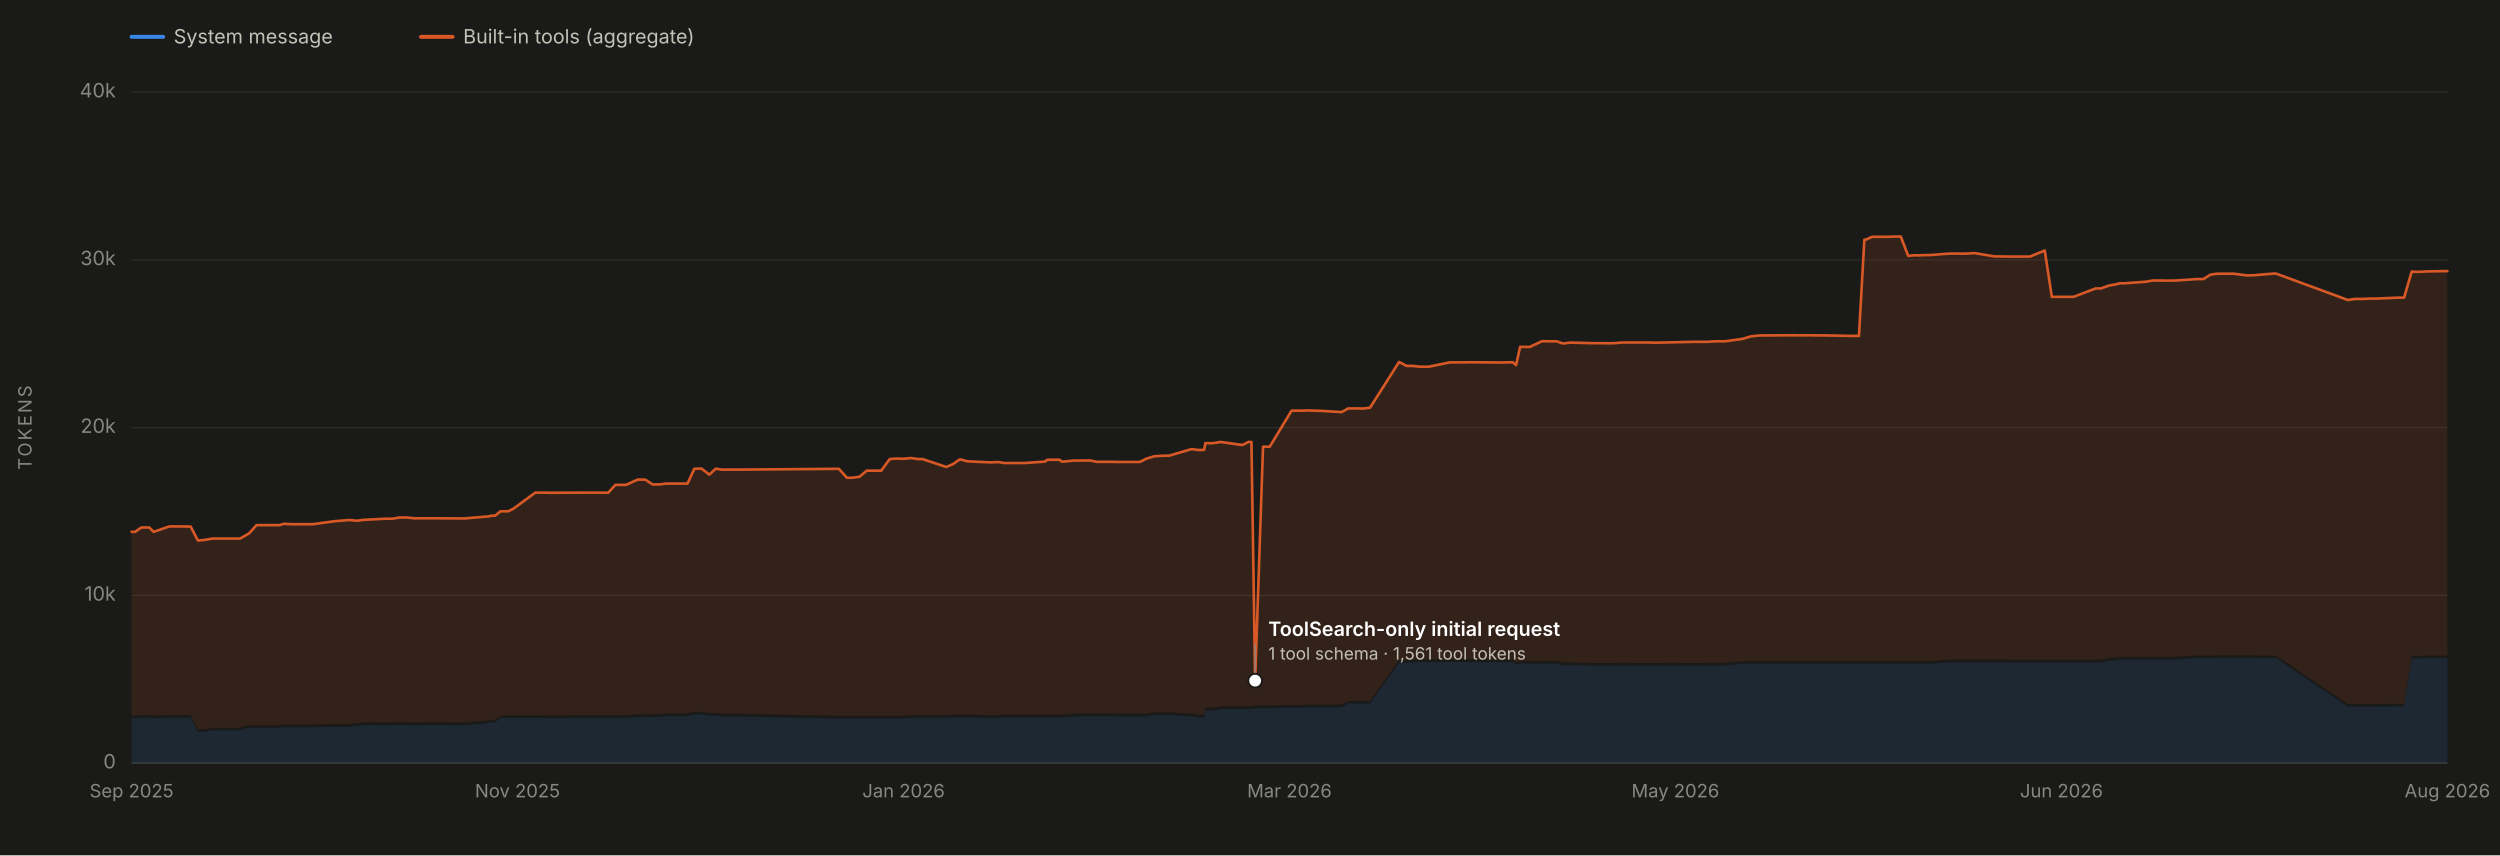
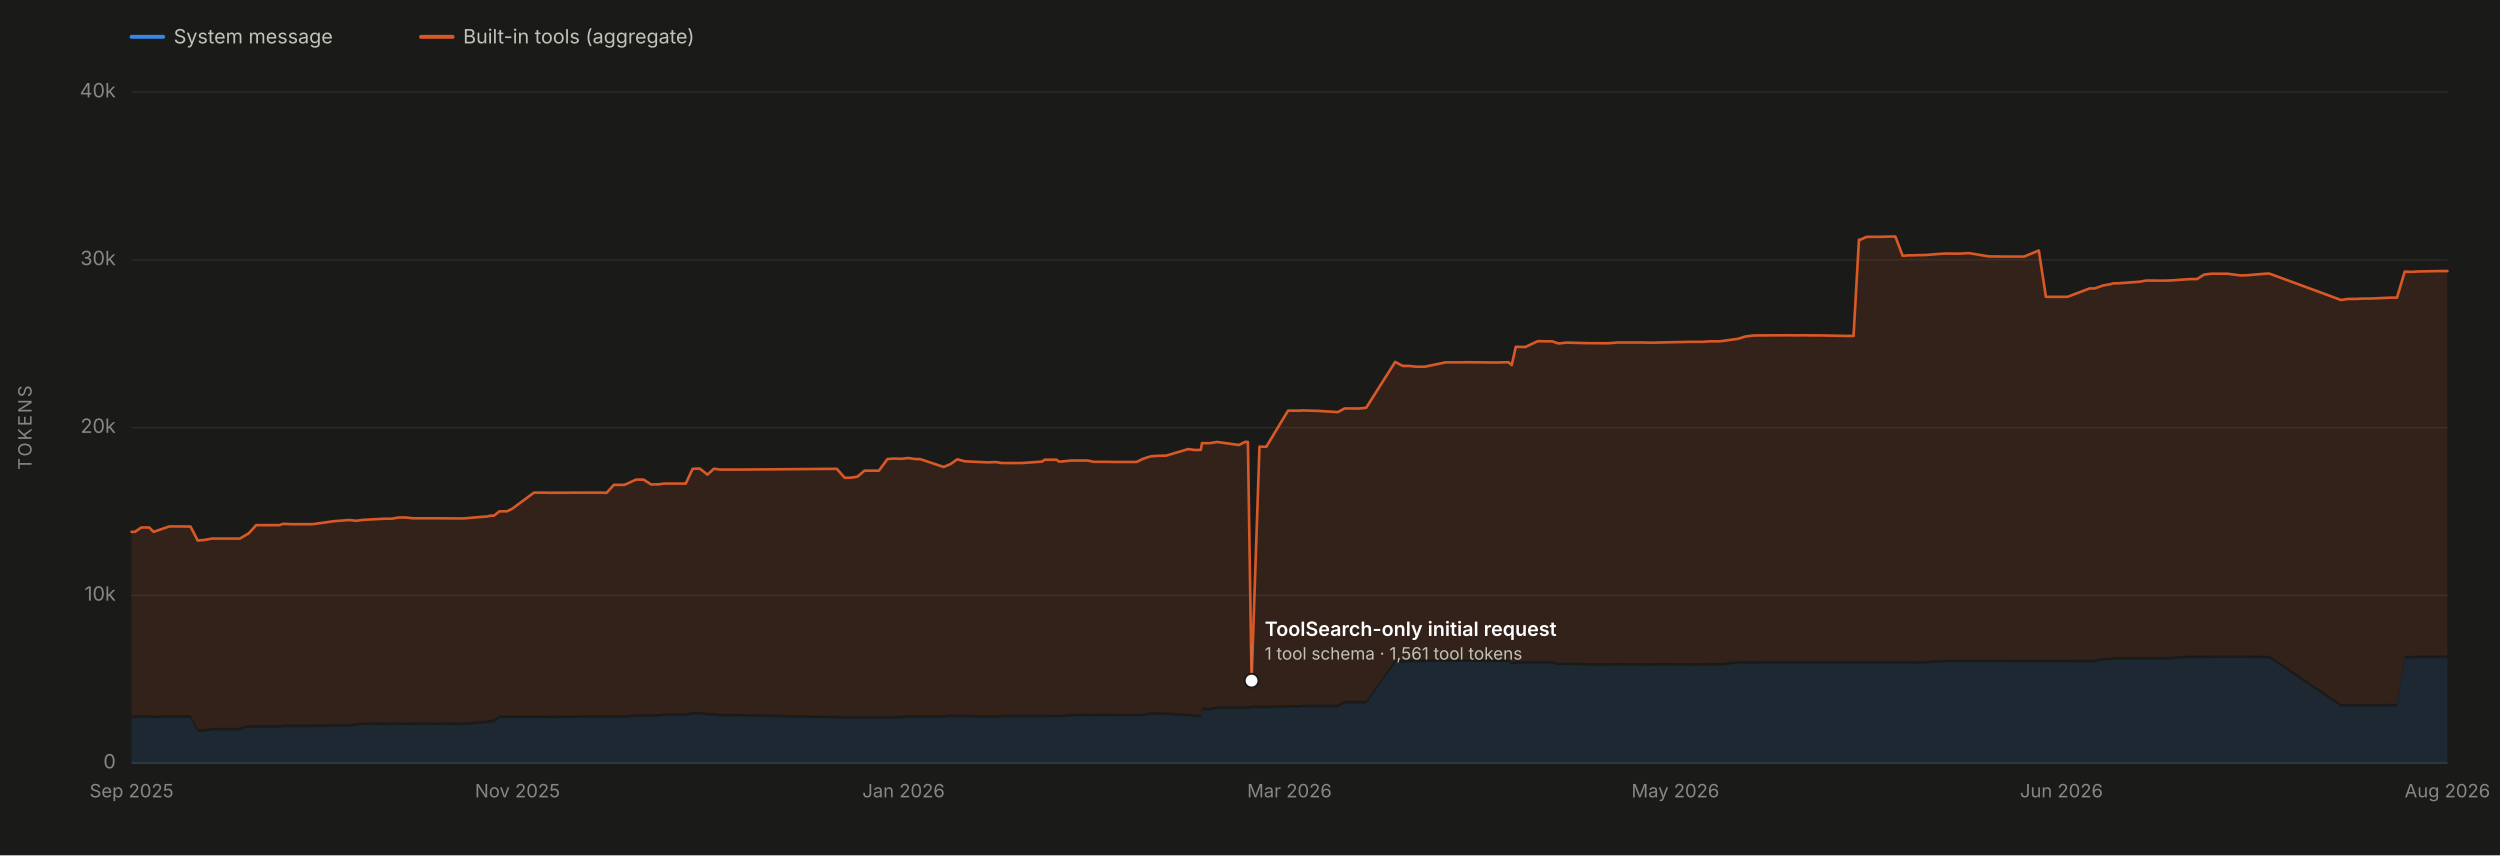
<svg xmlns="http://www.w3.org/2000/svg" viewBox="0 0 1900 650" width="1900" height="650" role="img" aria-labelledby="chartTitle chartDesc" font-family="system-ui, -apple-system, 'Segoe UI', sans-serif">
  <rect x="0" y="0" width="1900" height="650" fill="#1a1a19" />
  <line x1="100" y1="580.0" x2="1860" y2="580.0" stroke="#2c2c2a" stroke-width="1" />
  <text x="88" y="584.0" font-size="15" fill="#898781" text-anchor="end">0</text>
  <line x1="100" y1="452.5" x2="1860" y2="452.5" stroke="#2c2c2a" stroke-width="1" />
  <text x="88" y="456.5" font-size="15" fill="#898781" text-anchor="end">10k</text>
  <line x1="100" y1="325.0" x2="1860" y2="325.0" stroke="#2c2c2a" stroke-width="1" />
  <text x="88" y="329.0" font-size="15" fill="#898781" text-anchor="end">20k</text>
  <line x1="100" y1="197.5" x2="1860" y2="197.5" stroke="#2c2c2a" stroke-width="1" />
  <text x="88" y="201.5" font-size="15" fill="#898781" text-anchor="end">30k</text>
  <line x1="100" y1="70.0" x2="1860" y2="70.0" stroke="#2c2c2a" stroke-width="1" />
  <text x="88" y="74.0" font-size="15" fill="#898781" text-anchor="end">40k</text>
  <text x="24" y="325.0" font-size="14" fill="#898781" text-anchor="middle" letter-spacing="1.5" transform="rotate(-90 24 325.0)">TOKENS</text>
  <line x1="100" y1="580" x2="1860" y2="580" stroke="#383835" stroke-width="1" />
  <text x="100.0" y="606" font-size="14" fill="#898781" text-anchor="middle">Sep 2025</text>
  <text x="393.3" y="606" font-size="14" fill="#898781" text-anchor="middle">Nov 2025</text>
  <text x="686.7" y="606" font-size="14" fill="#898781" text-anchor="middle">Jan 2026</text>
  <text x="980.0" y="606" font-size="14" fill="#898781" text-anchor="middle">Mar 2026</text>
  <text x="1273.3" y="606" font-size="14" fill="#898781" text-anchor="middle">May 2026</text>
  <text x="1566.7" y="606" font-size="14" fill="#898781" text-anchor="middle">Jun 2026</text>
  <text x="1860.0" y="606" font-size="14" fill="#898781" text-anchor="middle">Aug 2026</text>
-   <path d="M 100.0 580.0 L 100.0 545.8 L 102.6 545.7 L 107.4 545.5 L 113.4 545.5 L 116.8 545.8 L 128.7 545.5 L 139.7 545.5 L 144.9 545.5 L 150.4 556.2 L 154.9 556.2 L 155.2 556.2 L 161.5 555.1 L 182.5 555.1 L 187.7 553.2 L 188.6 553.2 L 189.0 553.2 L 193.2 553.2 L 194.9 553.2 L 199.9 553.2 L 212.5 553.2 L 215.6 552.7 L 221.6 552.7 L 232.9 552.7 L 237.8 552.7 L 254.4 552.3 L 265.8 552.3 L 271.1 551.7 L 276.3 551.0 L 293.1 551.1 L 298.4 551.1 L 303.5 551.0 L 308.9 551.0 L 314.7 551.1 L 331.1 551.0 L 348.4 551.1 L 353.2 551.1 L 369.4 549.7 L 370.8 549.7 L 373.6 549.0 L 376.3 549.0 L 380.4 545.7 L 386.2 545.7 L 390.1 545.7 L 406.8 545.7 L 407.8 545.7 L 408.3 545.7 L 413.5 545.7 L 418.7 545.8 L 446.2 545.6 L 452.9 545.6 L 456.0 545.6 L 462.2 545.6 L 467.7 545.6 L 475.8 545.6 L 484.6 544.9 L 489.0 544.8 L 490.3 544.9 L 496.1 544.9 L 499.8 544.8 L 500.9 544.8 L 506.2 544.2 L 506.5 544.2 L 522.5 544.2 L 527.7 543.0 L 533.1 543.0 L 539.1 543.8 L 544.0 543.8 L 548.6 544.5 L 561.0 544.5 L 637.6 546.1 L 643.6 546.1 L 647.8 546.1 L 653.3 546.1 L 658.7 546.1 L 664.5 546.1 L 669.7 546.1 L 676.2 546.1 L 681.0 546.1 L 686.8 546.1 L 692.2 545.5 L 697.7 545.5 L 697.9 545.5 L 701.2 545.5 L 719.2 545.5 L 724.3 545.1 L 729.3 545.1 L 729.7 545.1 L 730.1 545.1 L 735.2 545.1 L 752.4 545.6 L 758.1 545.6 L 759.2 545.6 L 763.2 545.1 L 767.9 545.1 L 769.1 545.1 L 773.2 545.1 L 778.4 545.1 L 778.7 545.1 L 794.3 545.1 L 796.0 545.1 L 805.3 545.2 L 806.9 545.1 L 808.4 545.2 L 816.3 544.4 L 816.6 544.4 L 828.8 544.3 L 833.6 544.4 L 839.9 544.3 L 845.4 544.3 L 849.4 544.4 L 866.3 544.4 L 871.0 544.4 L 877.1 543.3 L 882.6 543.3 L 883.1 543.3 L 888.6 543.4 L 905.2 544.4 L 906.6 544.4 L 910.4 545.1 L 911.2 545.1 L 911.3 545.1 L 912.0 545.1 L 915.1 545.1 L 916.1 540.0 L 921.1 539.9 L 921.9 539.9 L 927.7 538.9 L 944.2 538.9 L 949.0 538.8 L 950.2 538.9 L 951.1 538.9 L 953.9 538.2 L 959.9 538.2 L 965.0 538.2 L 981.6 537.8 L 991.2 537.8 L 992.5 537.5 L 1001.7 537.5 L 1003.6 537.5 L 1019.6 537.5 L 1024.7 534.7 L 1030.3 534.7 L 1035.7 534.7 L 1041.2 534.7 L 1063.3 503.7 L 1069.1 503.5 L 1073.9 503.4 L 1079.2 503.2 L 1085.9 503.2 L 1101.8 503.1 L 1107.3 503.2 L 1112.5 503.1 L 1118.3 503.1 L 1139.5 503.3 L 1141.2 503.3 L 1145.0 503.2 L 1149.7 503.2 L 1152.2 505.4 L 1155.3 504.3 L 1162.5 504.4 L 1172.0 504.4 L 1174.1 504.3 L 1177.2 504.4 L 1179.2 504.3 L 1183.1 504.4 L 1187.3 505.5 L 1188.3 505.5 L 1193.7 505.5 L 1194.6 505.4 L 1210.1 505.9 L 1216.1 505.9 L 1222.0 505.9 L 1227.0 505.9 L 1232.8 505.8 L 1248.4 505.9 L 1253.4 505.9 L 1255.3 505.9 L 1260.7 505.9 L 1265.0 505.8 L 1286.6 505.9 L 1291.8 505.9 L 1294.9 505.9 L 1297.5 505.8 L 1303.2 505.8 L 1307.8 505.8 L 1309.5 505.8 L 1310.9 505.9 L 1324.6 504.4 L 1330.4 504.4 L 1336.5 504.5 L 1341.4 504.4 L 1346.6 504.4 L 1363.2 504.4 L 1368.2 504.4 L 1374.2 504.4 L 1379.0 504.4 L 1380.6 504.4 L 1384.7 504.4 L 1386.5 504.4 L 1407.3 504.4 L 1412.8 504.4 L 1416.9 504.4 L 1417.9 504.4 L 1422.8 504.4 L 1424.5 504.4 L 1433.8 504.4 L 1439.7 504.4 L 1444.6 504.4 L 1450.2 504.4 L 1455.6 504.4 L 1458.2 504.5 L 1461.3 504.4 L 1462.8 504.4 L 1467.8 504.4 L 1477.5 503.6 L 1482.6 503.3 L 1488.4 503.3 L 1490.3 503.4 L 1494.9 503.3 L 1495.7 503.3 L 1499.8 503.3 L 1501.0 503.3 L 1516.0 503.3 L 1521.2 503.3 L 1526.8 503.4 L 1533.1 503.4 L 1533.5 503.4 L 1542.8 503.4 L 1554.0 503.4 L 1559.4 503.4 L 1564.2 503.4 L 1565.1 503.4 L 1570.6 503.4 L 1575.9 503.4 L 1592.7 503.5 L 1596.7 503.4 L 1602.9 501.9 L 1608.5 501.9 L 1611.0 501.2 L 1614.7 501.2 L 1631.1 501.2 L 1635.9 501.2 L 1637.3 501.2 L 1641.8 501.2 L 1646.8 501.2 L 1653.3 501.2 L 1669.5 500.1 L 1671.2 500.2 L 1674.6 500.2 L 1680.0 500.2 L 1685.4 500.1 L 1691.6 500.1 L 1692.0 500.1 L 1697.6 500.1 L 1707.5 500.1 L 1712.9 500.1 L 1718.3 500.2 L 1728.4 500.3 L 1730.0 500.3 L 1784.4 537.1 L 1789.5 537.0 L 1795.5 537.0 L 1801.6 537.0 L 1806.5 537.0 L 1807.1 537.0 L 1822.4 536.9 L 1827.1 537.0 L 1832.9 500.3 L 1835.9 500.5 L 1838.9 500.4 L 1843.7 500.2 L 1860.0 500.2 L 1860.0 580.0 Z" fill="#3987e5" fill-opacity="0.13" stroke="none" />
-   <path d="M 100.0 543.8 L 100.0 404.2 L 102.6 404.2 L 107.4 400.9 L 113.4 400.9 L 116.8 404.2 L 128.7 400.1 L 139.7 400.1 L 144.9 400.2 L 150.4 410.8 L 154.9 410.4 L 155.2 410.4 L 161.5 409.3 L 182.5 409.3 L 187.7 406.3 L 188.6 405.7 L 189.0 405.7 L 193.2 401.1 L 194.9 399.1 L 199.9 399.1 L 212.5 399.1 L 215.6 398.1 L 221.6 398.4 L 232.9 398.4 L 237.8 398.4 L 254.4 396.1 L 265.8 395.2 L 271.1 395.8 L 276.3 395.1 L 293.1 394.2 L 298.4 394.2 L 303.5 393.3 L 308.9 393.3 L 314.7 393.9 L 331.1 393.9 L 348.4 394.0 L 353.2 394.0 L 369.4 392.6 L 370.8 392.6 L 373.6 391.9 L 376.3 391.9 L 380.4 388.6 L 386.2 388.6 L 390.1 386.7 L 406.8 374.4 L 407.8 374.4 L 408.3 374.4 L 413.5 374.4 L 418.7 374.5 L 446.2 374.4 L 452.9 374.4 L 456.0 374.4 L 462.2 374.5 L 467.7 368.5 L 475.8 368.5 L 484.6 364.5 L 489.0 364.5 L 490.3 364.5 L 496.1 368.2 L 499.8 368.1 L 500.9 368.2 L 506.2 367.5 L 506.5 367.5 L 522.5 367.5 L 527.7 356.3 L 533.1 356.1 L 539.1 360.7 L 544.0 356.2 L 548.6 356.9 L 561.0 356.9 L 637.6 356.3 L 643.6 363.1 L 647.8 363.1 L 653.3 362.3 L 658.7 357.7 L 664.5 357.7 L 669.7 357.7 L 676.2 348.9 L 681.0 348.5 L 686.8 348.7 L 692.2 348.1 L 697.7 348.9 L 697.9 348.9 L 701.2 348.9 L 719.2 354.9 L 724.3 352.7 L 729.3 349.2 L 729.7 349.2 L 730.1 349.2 L 735.2 350.6 L 752.4 351.4 L 758.1 351.2 L 759.2 351.2 L 763.2 351.9 L 767.9 351.9 L 769.1 351.9 L 773.2 351.9 L 778.4 351.9 L 778.7 351.9 L 794.3 350.8 L 796.0 349.4 L 805.3 349.4 L 806.9 350.8 L 808.4 350.8 L 816.3 350.0 L 816.6 350.0 L 828.8 350.0 L 833.6 351.0 L 839.9 351.0 L 845.4 351.0 L 849.4 351.1 L 866.3 351.1 L 871.0 348.7 L 877.1 346.8 L 882.6 346.4 L 883.1 346.4 L 888.6 346.3 L 905.2 341.4 L 906.6 341.4 L 910.4 342.0 L 911.2 342.0 L 911.3 341.9 L 912.0 342.0 L 915.1 341.9 L 916.1 336.8 L 921.1 336.8 L 921.9 336.8 L 927.7 335.9 L 944.2 338.2 L 949.0 335.8 L 950.2 335.9 L 951.1 335.9 L 953.9 517.3 L 959.9 339.5 L 965.0 339.5 L 981.6 312.1 L 991.2 312.1 L 992.5 311.9 L 1001.7 312.2 L 1003.6 312.2 L 1019.6 313.2 L 1024.7 310.4 L 1030.3 310.4 L 1035.7 310.5 L 1041.2 309.9 L 1063.3 275.1 L 1069.1 278.1 L 1073.9 278.1 L 1079.2 278.7 L 1085.9 278.7 L 1101.8 275.4 L 1107.3 275.4 L 1112.5 275.4 L 1118.3 275.3 L 1139.5 275.5 L 1141.2 275.5 L 1145.0 275.4 L 1149.7 275.3 L 1152.2 277.5 L 1155.3 263.6 L 1162.5 263.7 L 1172.0 259.3 L 1174.1 259.3 L 1177.2 259.4 L 1179.2 259.4 L 1183.1 259.4 L 1187.3 260.9 L 1188.3 261.0 L 1193.7 260.4 L 1194.6 260.4 L 1210.1 260.8 L 1216.1 260.8 L 1222.0 260.9 L 1227.0 260.8 L 1232.8 260.3 L 1248.4 260.3 L 1253.4 260.3 L 1255.3 260.4 L 1260.7 260.4 L 1265.0 260.3 L 1286.6 259.8 L 1291.8 259.8 L 1294.9 259.8 L 1297.5 259.8 L 1303.2 259.4 L 1307.8 259.4 L 1309.5 259.4 L 1310.9 259.4 L 1324.6 257.5 L 1330.4 255.7 L 1336.5 255.0 L 1341.4 254.9 L 1346.6 254.9 L 1363.2 254.8 L 1368.2 254.9 L 1374.2 254.8 L 1379.0 254.9 L 1380.6 254.9 L 1384.7 254.9 L 1386.5 254.9 L 1407.3 255.3 L 1412.8 255.3 L 1416.9 182.2 L 1417.9 182.2 L 1422.8 180.0 L 1424.5 180.0 L 1433.8 180.0 L 1439.7 179.8 L 1444.6 179.8 L 1450.2 194.4 L 1455.6 194.0 L 1458.2 194.1 L 1461.3 193.9 L 1462.8 193.9 L 1467.8 193.8 L 1477.5 193.0 L 1482.6 192.7 L 1488.4 192.7 L 1490.3 192.8 L 1494.9 192.7 L 1495.7 192.7 L 1499.8 192.4 L 1501.0 192.4 L 1516.0 194.9 L 1521.2 194.9 L 1526.8 195.0 L 1533.1 195.0 L 1533.5 195.0 L 1542.8 195.0 L 1554.0 190.4 L 1559.4 225.6 L 1564.2 225.6 L 1565.1 225.6 L 1570.6 225.6 L 1575.9 225.6 L 1592.7 219.2 L 1596.7 219.2 L 1602.9 217.0 L 1608.5 216.0 L 1611.0 215.3 L 1614.7 215.3 L 1631.1 214.1 L 1635.9 213.2 L 1637.3 213.2 L 1641.8 213.2 L 1646.8 213.3 L 1653.3 213.2 L 1669.5 212.1 L 1671.2 212.1 L 1674.6 212.1 L 1680.0 208.7 L 1685.4 208.0 L 1691.6 208.0 L 1692.0 208.0 L 1697.6 208.0 L 1707.5 209.3 L 1712.9 209.2 L 1718.3 208.7 L 1728.4 207.9 L 1730.0 208.0 L 1784.4 228.0 L 1789.5 227.2 L 1795.5 227.2 L 1801.6 226.9 L 1806.5 226.9 L 1807.1 226.9 L 1822.4 226.2 L 1827.1 226.2 L 1832.9 206.4 L 1835.9 206.6 L 1838.9 206.6 L 1843.7 206.3 L 1860.0 206.0 L 1860.0 498.2 L 1843.7 498.2 L 1838.9 498.4 L 1835.9 498.5 L 1832.9 498.3 L 1827.1 535.0 L 1822.4 534.9 L 1807.1 535.0 L 1806.5 535.0 L 1801.6 535.0 L 1795.5 535.0 L 1789.5 535.0 L 1784.4 535.1 L 1730.0 498.3 L 1728.4 498.3 L 1718.3 498.2 L 1712.9 498.1 L 1707.5 498.1 L 1697.6 498.1 L 1692.0 498.1 L 1691.6 498.1 L 1685.4 498.1 L 1680.0 498.2 L 1674.6 498.2 L 1671.2 498.2 L 1669.5 498.1 L 1653.3 499.2 L 1646.8 499.2 L 1641.8 499.2 L 1637.3 499.2 L 1635.9 499.2 L 1631.1 499.2 L 1614.7 499.2 L 1611.0 499.2 L 1608.5 499.9 L 1602.9 499.9 L 1596.7 501.4 L 1592.7 501.5 L 1575.9 501.4 L 1570.6 501.4 L 1565.1 501.4 L 1564.2 501.4 L 1559.4 501.4 L 1554.0 501.4 L 1542.8 501.4 L 1533.5 501.4 L 1533.1 501.4 L 1526.8 501.4 L 1521.2 501.3 L 1516.0 501.3 L 1501.0 501.3 L 1499.8 501.3 L 1495.7 501.3 L 1494.9 501.3 L 1490.3 501.4 L 1488.4 501.3 L 1482.6 501.3 L 1477.5 501.6 L 1467.8 502.4 L 1462.8 502.4 L 1461.3 502.4 L 1458.2 502.5 L 1455.6 502.4 L 1450.2 502.4 L 1444.6 502.4 L 1439.7 502.4 L 1433.8 502.4 L 1424.5 502.4 L 1422.8 502.4 L 1417.9 502.4 L 1416.9 502.4 L 1412.8 502.4 L 1407.3 502.4 L 1386.5 502.4 L 1384.7 502.4 L 1380.6 502.4 L 1379.0 502.4 L 1374.2 502.4 L 1368.2 502.4 L 1363.2 502.4 L 1346.6 502.4 L 1341.4 502.4 L 1336.5 502.5 L 1330.4 502.4 L 1324.6 502.4 L 1310.9 503.9 L 1309.5 503.8 L 1307.8 503.8 L 1303.2 503.8 L 1297.5 503.8 L 1294.9 503.9 L 1291.8 503.9 L 1286.6 503.9 L 1265.0 503.8 L 1260.7 503.9 L 1255.3 503.9 L 1253.4 503.9 L 1248.4 503.9 L 1232.8 503.8 L 1227.0 503.9 L 1222.0 503.9 L 1216.1 503.9 L 1210.1 503.9 L 1194.6 503.4 L 1193.7 503.5 L 1188.3 503.5 L 1187.3 503.5 L 1183.1 502.4 L 1179.2 502.3 L 1177.2 502.4 L 1174.1 502.3 L 1172.0 502.4 L 1162.5 502.4 L 1155.3 502.3 L 1152.2 503.4 L 1149.7 501.2 L 1145.0 501.2 L 1141.2 501.3 L 1139.5 501.3 L 1118.3 501.1 L 1112.5 501.1 L 1107.3 501.2 L 1101.8 501.1 L 1085.9 501.2 L 1079.2 501.2 L 1073.9 501.4 L 1069.1 501.5 L 1063.3 501.7 L 1041.2 532.7 L 1035.7 532.7 L 1030.3 532.7 L 1024.7 532.7 L 1019.6 535.5 L 1003.6 535.5 L 1001.7 535.5 L 992.5 535.5 L 991.2 535.8 L 981.6 535.8 L 965.0 536.2 L 959.9 536.2 L 953.9 536.2 L 951.1 536.9 L 950.2 536.9 L 949.0 536.8 L 944.2 536.9 L 927.7 536.9 L 921.9 537.9 L 921.1 537.9 L 916.1 538.0 L 915.1 543.1 L 912.0 543.1 L 911.3 543.1 L 911.2 543.1 L 910.4 543.1 L 906.6 542.4 L 905.2 542.4 L 888.6 541.4 L 883.1 541.3 L 882.6 541.3 L 877.1 541.3 L 871.0 542.4 L 866.3 542.4 L 849.4 542.4 L 845.4 542.3 L 839.9 542.3 L 833.6 542.4 L 828.8 542.3 L 816.6 542.4 L 816.3 542.4 L 808.4 543.2 L 806.9 543.1 L 805.3 543.2 L 796.0 543.1 L 794.3 543.1 L 778.7 543.1 L 778.4 543.1 L 773.2 543.1 L 769.1 543.1 L 767.9 543.1 L 763.2 543.1 L 759.2 543.6 L 758.1 543.6 L 752.4 543.6 L 735.2 543.1 L 730.1 543.1 L 729.7 543.1 L 729.3 543.1 L 724.3 543.1 L 719.2 543.5 L 701.2 543.5 L 697.9 543.5 L 697.7 543.5 L 692.2 543.5 L 686.8 544.1 L 681.0 544.1 L 676.2 544.1 L 669.7 544.1 L 664.5 544.1 L 658.7 544.1 L 653.3 544.1 L 647.8 544.1 L 643.6 544.1 L 637.6 544.1 L 561.0 542.5 L 548.6 542.5 L 544.0 541.8 L 539.1 541.8 L 533.1 541.0 L 527.7 541.0 L 522.5 542.2 L 506.5 542.2 L 506.2 542.2 L 500.9 542.8 L 499.8 542.8 L 496.1 542.9 L 490.3 542.9 L 489.0 542.8 L 484.6 542.9 L 475.8 543.6 L 467.7 543.6 L 462.2 543.6 L 456.0 543.6 L 452.9 543.6 L 446.2 543.6 L 418.7 543.8 L 413.5 543.7 L 408.3 543.7 L 407.8 543.7 L 406.8 543.7 L 390.1 543.7 L 386.2 543.7 L 380.4 543.7 L 376.3 547.0 L 373.6 547.0 L 370.8 547.7 L 369.4 547.7 L 353.2 549.1 L 348.4 549.1 L 331.1 549.0 L 314.7 549.1 L 308.9 549.0 L 303.5 549.0 L 298.4 549.1 L 293.1 549.1 L 276.3 549.0 L 271.1 549.7 L 265.8 550.3 L 254.4 550.3 L 237.8 550.7 L 232.9 550.7 L 221.6 550.7 L 215.6 550.7 L 212.5 551.2 L 199.9 551.2 L 194.9 551.2 L 193.2 551.2 L 189.0 551.2 L 188.6 551.2 L 187.7 551.2 L 182.5 553.1 L 161.5 553.1 L 155.2 554.2 L 154.9 554.2 L 150.4 554.2 L 144.9 543.5 L 139.7 543.5 L 128.7 543.5 L 116.8 543.8 L 113.4 543.5 L 107.4 543.5 L 102.6 543.7 L 100.0 543.8 Z" fill="#d95926" fill-opacity="0.13" stroke="none" />
-   <path d="M 100.0 404.2 L 102.6 404.2 L 107.4 400.9 L 113.4 400.9 L 116.8 404.2 L 128.7 400.1 L 139.7 400.1 L 144.9 400.2 L 150.4 410.8 L 154.9 410.4 L 155.2 410.4 L 161.5 409.3 L 182.5 409.3 L 187.7 406.3 L 188.6 405.7 L 189.0 405.7 L 193.2 401.1 L 194.9 399.1 L 199.9 399.1 L 212.5 399.1 L 215.6 398.1 L 221.6 398.4 L 232.9 398.4 L 237.8 398.4 L 254.4 396.1 L 265.8 395.2 L 271.1 395.8 L 276.3 395.1 L 293.1 394.2 L 298.4 394.2 L 303.5 393.3 L 308.9 393.3 L 314.7 393.9 L 331.1 393.9 L 348.4 394.0 L 353.2 394.0 L 369.4 392.6 L 370.8 392.6 L 373.6 391.9 L 376.3 391.9 L 380.4 388.6 L 386.2 388.6 L 390.1 386.7 L 406.8 374.4 L 407.8 374.4 L 408.3 374.4 L 413.5 374.4 L 418.7 374.5 L 446.2 374.4 L 452.9 374.4 L 456.0 374.4 L 462.2 374.5 L 467.7 368.5 L 475.8 368.5 L 484.6 364.5 L 489.0 364.5 L 490.3 364.5 L 496.1 368.2 L 499.8 368.1 L 500.9 368.2 L 506.2 367.5 L 506.5 367.5 L 522.5 367.5 L 527.7 356.3 L 533.1 356.1 L 539.1 360.7 L 544.0 356.2 L 548.6 356.9 L 561.0 356.9 L 637.6 356.3 L 643.6 363.1 L 647.8 363.1 L 653.3 362.3 L 658.7 357.7 L 664.5 357.7 L 669.7 357.7 L 676.2 348.9 L 681.0 348.5 L 686.8 348.7 L 692.2 348.1 L 697.7 348.9 L 697.9 348.9 L 701.2 348.9 L 719.2 354.9 L 724.3 352.7 L 729.3 349.2 L 729.7 349.2 L 730.1 349.2 L 735.2 350.6 L 752.4 351.4 L 758.1 351.2 L 759.2 351.2 L 763.2 351.9 L 767.9 351.9 L 769.1 351.9 L 773.2 351.9 L 778.4 351.9 L 778.7 351.9 L 794.3 350.8 L 796.0 349.4 L 805.3 349.4 L 806.9 350.8 L 808.4 350.8 L 816.3 350.0 L 816.6 350.0 L 828.8 350.0 L 833.6 351.0 L 839.9 351.0 L 845.4 351.0 L 849.4 351.1 L 866.3 351.1 L 871.0 348.7 L 877.1 346.8 L 882.6 346.4 L 883.1 346.4 L 888.6 346.3 L 905.2 341.4 L 906.6 341.4 L 910.4 342.0 L 911.2 342.0 L 911.3 341.9 L 912.0 342.0 L 915.1 341.9 L 916.1 336.8 L 921.1 336.8 L 921.9 336.8 L 927.7 335.9 L 944.2 338.2 L 949.0 335.8 L 950.2 335.9 L 951.1 335.9 L 953.9 517.3 L 959.9 339.5 L 965.0 339.5 L 981.6 312.1 L 991.2 312.1 L 992.5 311.9 L 1001.7 312.2 L 1003.6 312.2 L 1019.6 313.2 L 1024.7 310.4 L 1030.3 310.4 L 1035.7 310.5 L 1041.2 309.9 L 1063.3 275.1 L 1069.1 278.1 L 1073.9 278.1 L 1079.2 278.7 L 1085.9 278.7 L 1101.8 275.4 L 1107.3 275.4 L 1112.5 275.4 L 1118.3 275.3 L 1139.5 275.5 L 1141.2 275.5 L 1145.0 275.4 L 1149.7 275.3 L 1152.2 277.5 L 1155.3 263.6 L 1162.5 263.7 L 1172.0 259.3 L 1174.1 259.3 L 1177.2 259.4 L 1179.2 259.4 L 1183.1 259.4 L 1187.3 260.9 L 1188.3 261.0 L 1193.7 260.4 L 1194.6 260.4 L 1210.1 260.8 L 1216.1 260.8 L 1222.0 260.9 L 1227.0 260.8 L 1232.8 260.3 L 1248.4 260.3 L 1253.4 260.3 L 1255.3 260.4 L 1260.7 260.4 L 1265.0 260.3 L 1286.6 259.8 L 1291.8 259.8 L 1294.9 259.8 L 1297.5 259.8 L 1303.2 259.4 L 1307.8 259.4 L 1309.5 259.4 L 1310.9 259.4 L 1324.6 257.5 L 1330.4 255.7 L 1336.5 255.0 L 1341.4 254.9 L 1346.6 254.9 L 1363.2 254.8 L 1368.2 254.9 L 1374.2 254.8 L 1379.0 254.9 L 1380.6 254.9 L 1384.7 254.9 L 1386.5 254.9 L 1407.3 255.3 L 1412.8 255.3 L 1416.9 182.2 L 1417.9 182.2 L 1422.8 180.0 L 1424.5 180.0 L 1433.8 180.0 L 1439.7 179.8 L 1444.6 179.8 L 1450.2 194.4 L 1455.6 194.0 L 1458.2 194.1 L 1461.3 193.9 L 1462.8 193.9 L 1467.8 193.8 L 1477.5 193.0 L 1482.6 192.7 L 1488.4 192.7 L 1490.3 192.8 L 1494.9 192.7 L 1495.7 192.7 L 1499.8 192.4 L 1501.0 192.4 L 1516.0 194.9 L 1521.2 194.9 L 1526.8 195.0 L 1533.1 195.0 L 1533.5 195.0 L 1542.8 195.0 L 1554.0 190.4 L 1559.4 225.6 L 1564.2 225.6 L 1565.1 225.6 L 1570.6 225.6 L 1575.9 225.6 L 1592.7 219.2 L 1596.7 219.2 L 1602.9 217.0 L 1608.5 216.0 L 1611.0 215.3 L 1614.7 215.3 L 1631.1 214.1 L 1635.9 213.2 L 1637.3 213.2 L 1641.8 213.2 L 1646.8 213.3 L 1653.3 213.2 L 1669.5 212.1 L 1671.2 212.1 L 1674.6 212.1 L 1680.0 208.7 L 1685.4 208.0 L 1691.6 208.0 L 1692.0 208.0 L 1697.6 208.0 L 1707.5 209.3 L 1712.9 209.2 L 1718.3 208.7 L 1728.4 207.9 L 1730.0 208.0 L 1784.4 228.0 L 1789.5 227.2 L 1795.5 227.2 L 1801.6 226.9 L 1806.5 226.9 L 1807.1 226.9 L 1822.4 226.2 L 1827.1 226.2 L 1832.9 206.4 L 1835.9 206.6 L 1838.9 206.6 L 1843.7 206.3 L 1860.0 206.0" fill="none" stroke="#d95926" stroke-width="2" stroke-linejoin="round" stroke-linecap="round" />
-   <circle cx="953.9" cy="517.3" r="6" fill="#1a1a19" />
-   <circle cx="953.9" cy="517.3" r="4.5" fill="#ffffff" />
-   <line x1="953.9" y1="511.3" x2="953.9" y2="489.3" stroke="#898781" stroke-width="1" />
-   <text x="963.9" y="483.3" font-size="15" font-weight="600" fill="#ffffff" text-anchor="start">ToolSearch-only initial request</text>
-   <text x="963.9" y="501.3" font-size="13" fill="#c3c2b7" text-anchor="start">1 tool schema · 1,561 tool tokens</text>
+   <path d="M 100.0 580.0 L 100.0 545.8 L 102.5 545.7 L 107.4 545.5 L 113.4 545.5 L 116.7 545.8 L 128.6 545.5 L 139.6 545.5 L 144.8 545.5 L 150.3 556.2 L 154.7 556.2 L 155.1 556.2 L 161.3 555.1 L 182.3 555.1 L 187.4 553.2 L 188.3 553.2 L 188.7 553.2 L 192.9 553.2 L 194.6 553.2 L 199.6 553.2 L 212.2 553.2 L 215.3 552.7 L 221.3 552.7 L 232.5 552.7 L 237.3 552.7 L 253.9 552.3 L 265.3 552.3 L 270.6 551.7 L 275.8 551.0 L 292.5 551.1 L 297.8 551.1 L 302.9 551.0 L 308.3 551.0 L 314.0 551.1 L 330.4 551.0 L 347.6 551.1 L 352.4 551.1 L 368.6 549.7 L 370.0 549.7 L 372.7 549.0 L 375.4 549.0 L 379.6 545.7 L 385.3 545.7 L 389.2 545.7 L 405.8 545.7 L 406.9 545.7 L 407.4 545.7 L 412.5 545.7 L 417.8 545.8 L 445.1 545.6 L 451.8 545.6 L 454.9 545.6 L 461.1 545.6 L 466.5 545.6 L 474.6 545.6 L 483.4 544.9 L 487.8 544.8 L 489.1 544.9 L 494.9 544.9 L 498.6 544.8 L 499.7 544.8 L 504.9 544.2 L 505.3 544.2 L 521.2 544.2 L 526.4 543.0 L 531.8 543.0 L 537.7 543.8 L 542.6 543.8 L 547.2 544.5 L 559.6 544.5 L 636.0 546.1 L 641.9 546.1 L 646.1 546.1 L 651.6 546.1 L 657.0 546.1 L 662.7 546.1 L 668.0 546.1 L 674.4 546.1 L 679.2 546.1 L 685.0 546.1 L 690.3 545.5 L 695.8 545.5 L 696.1 545.5 L 699.3 545.5 L 717.2 545.5 L 722.4 545.1 L 727.3 545.1 L 727.8 545.1 L 728.2 545.1 L 733.3 545.1 L 750.4 545.6 L 756.0 545.6 L 757.2 545.6 L 761.2 545.1 L 765.8 545.1 L 767.1 545.1 L 771.1 545.1 L 776.3 545.1 L 776.6 545.1 L 792.1 545.1 L 793.8 545.1 L 803.1 545.2 L 804.7 545.1 L 806.2 545.2 L 814.1 544.4 L 814.4 544.4 L 826.5 544.3 L 831.3 544.4 L 837.6 544.3 L 843.1 544.3 L 847.1 544.4 L 863.9 544.4 L 868.6 544.4 L 874.6 543.3 L 880.2 543.3 L 880.6 543.3 L 886.2 543.4 L 902.7 544.4 L 904.1 544.4 L 907.9 545.1 L 908.6 545.1 L 908.8 545.1 L 909.5 545.1 L 912.6 545.1 L 913.5 540.0 L 918.5 539.9 L 919.4 539.9 L 925.1 538.9 L 941.6 538.9 L 946.4 538.8 L 947.5 538.9 L 948.4 538.9 L 951.2 538.2 L 957.2 538.2 L 962.4 538.2 L 978.9 537.8 L 988.4 537.8 L 989.8 537.5 L 998.9 537.5 L 1000.8 537.5 L 1016.7 537.5 L 1021.9 534.7 L 1027.4 534.7 L 1032.8 534.7 L 1038.3 534.7 L 1060.3 503.7 L 1066.1 503.5 L 1070.9 503.4 L 1076.2 503.2 L 1082.8 503.2 L 1098.7 503.1 L 1104.1 503.2 L 1109.4 503.1 L 1115.1 503.1 L 1136.2 503.3 L 1137.9 503.3 L 1141.8 503.2 L 1146.5 503.2 L 1148.9 505.4 L 1152.0 504.3 L 1159.3 504.4 L 1168.6 504.4 L 1170.8 504.3 L 1173.8 504.4 L 1175.9 504.3 L 1179.7 504.4 L 1183.9 505.5 L 1184.9 505.5 L 1190.3 505.5 L 1191.2 505.4 L 1206.7 505.9 L 1212.7 505.9 L 1218.6 505.9 L 1223.5 505.9 L 1229.3 505.8 L 1244.9 505.9 L 1249.8 505.9 L 1251.7 505.9 L 1257.1 505.9 L 1261.4 505.8 L 1282.9 505.9 L 1288.1 505.9 L 1291.2 505.9 L 1293.8 505.8 L 1299.5 505.8 L 1304.0 505.8 L 1305.8 505.8 L 1307.1 505.9 L 1320.8 504.4 L 1326.6 504.4 L 1332.7 504.5 L 1337.6 504.4 L 1342.7 504.4 L 1359.3 504.4 L 1364.2 504.4 L 1370.2 504.4 L 1375.0 504.4 L 1376.6 504.4 L 1380.7 504.4 L 1382.6 504.4 L 1403.2 504.4 L 1408.7 504.4 L 1412.8 504.4 L 1413.8 504.4 L 1418.6 504.4 L 1420.4 504.4 L 1429.6 504.4 L 1435.6 504.4 L 1440.5 504.4 L 1446.0 504.4 L 1451.4 504.4 L 1454.0 504.5 L 1457.1 504.4 L 1458.5 504.4 L 1463.6 504.4 L 1473.3 503.6 L 1478.3 503.3 L 1484.1 503.3 L 1486.0 503.4 L 1490.6 503.3 L 1491.4 503.3 L 1495.4 503.3 L 1496.6 503.3 L 1511.6 503.3 L 1516.8 503.3 L 1522.3 503.4 L 1528.6 503.4 L 1529.1 503.4 L 1538.3 503.4 L 1549.5 503.4 L 1554.9 503.4 L 1559.6 503.4 L 1560.6 503.4 L 1566.1 503.4 L 1571.3 503.4 L 1588.1 503.5 L 1592.0 503.4 L 1598.2 501.9 L 1603.8 501.9 L 1606.3 501.2 L 1610.0 501.2 L 1626.3 501.2 L 1631.1 501.2 L 1632.5 501.2 L 1637.0 501.2 L 1642.0 501.2 L 1648.5 501.2 L 1664.6 500.1 L 1666.3 500.2 L 1669.7 500.2 L 1675.1 500.2 L 1680.5 500.1 L 1686.6 500.1 L 1687.0 500.1 L 1692.6 500.1 L 1702.5 500.1 L 1707.8 500.1 L 1713.3 500.2 L 1723.3 500.3 L 1724.9 500.3 L 1779.2 537.1 L 1784.3 537.0 L 1790.2 537.0 L 1796.3 537.0 L 1801.2 537.0 L 1801.8 537.0 L 1817.0 536.9 L 1821.7 537.0 L 1827.6 500.3 L 1830.5 500.5 L 1833.5 500.4 L 1838.3 500.2 L 1854.5 500.2 L 1860.0 500.2 L 1860.0 580.0 Z" fill="#3987e5" fill-opacity="0.13" stroke="none" />
+   <path d="M 100.0 543.8 L 100.0 404.2 L 102.5 404.2 L 107.4 400.9 L 113.4 400.9 L 116.7 404.2 L 128.6 400.1 L 139.6 400.1 L 144.8 400.2 L 150.3 410.8 L 154.7 410.4 L 155.1 410.4 L 161.3 409.3 L 182.3 409.3 L 187.4 406.3 L 188.3 405.7 L 188.7 405.7 L 192.9 401.1 L 194.6 399.1 L 199.6 399.1 L 212.2 399.1 L 215.3 398.1 L 221.3 398.4 L 232.5 398.4 L 237.3 398.4 L 253.9 396.1 L 265.3 395.2 L 270.6 395.8 L 275.8 395.1 L 292.5 394.2 L 297.8 394.2 L 302.9 393.3 L 308.3 393.3 L 314.0 393.9 L 330.4 393.9 L 347.6 394.0 L 352.4 394.0 L 368.6 392.6 L 370.0 392.6 L 372.7 391.9 L 375.4 391.9 L 379.6 388.6 L 385.3 388.6 L 389.2 386.7 L 405.8 374.4 L 406.9 374.4 L 407.4 374.4 L 412.5 374.4 L 417.8 374.5 L 445.1 374.4 L 451.8 374.4 L 454.9 374.4 L 461.1 374.5 L 466.5 368.5 L 474.6 368.5 L 483.4 364.5 L 487.8 364.5 L 489.1 364.5 L 494.9 368.2 L 498.6 368.1 L 499.7 368.2 L 504.9 367.5 L 505.3 367.5 L 521.2 367.5 L 526.4 356.3 L 531.8 356.1 L 537.7 360.7 L 542.6 356.2 L 547.2 356.9 L 559.6 356.9 L 636.0 356.3 L 641.9 363.1 L 646.1 363.1 L 651.6 362.3 L 657.0 357.7 L 662.7 357.7 L 668.0 357.7 L 674.4 348.9 L 679.2 348.5 L 685.0 348.7 L 690.3 348.1 L 695.8 348.9 L 696.1 348.9 L 699.3 348.9 L 717.2 354.9 L 722.4 352.7 L 727.3 349.2 L 727.8 349.2 L 728.2 349.2 L 733.3 350.6 L 750.4 351.4 L 756.0 351.2 L 757.2 351.2 L 761.2 351.9 L 765.8 351.9 L 767.1 351.9 L 771.1 351.9 L 776.3 351.9 L 776.6 351.9 L 792.1 350.8 L 793.8 349.4 L 803.1 349.4 L 804.7 350.8 L 806.2 350.8 L 814.1 350.0 L 814.4 350.0 L 826.5 350.0 L 831.3 351.0 L 837.6 351.0 L 843.1 351.0 L 847.1 351.1 L 863.9 351.1 L 868.6 348.7 L 874.6 346.8 L 880.2 346.4 L 880.6 346.4 L 886.2 346.3 L 902.7 341.4 L 904.1 341.4 L 907.9 342.0 L 908.6 342.0 L 908.8 341.9 L 909.5 342.0 L 912.6 341.9 L 913.5 336.8 L 918.5 336.8 L 919.4 336.8 L 925.1 335.9 L 941.6 338.2 L 946.4 335.8 L 947.5 335.9 L 948.4 335.9 L 951.2 517.3 L 957.2 339.5 L 962.4 339.5 L 978.9 312.1 L 988.4 312.1 L 989.8 311.9 L 998.9 312.2 L 1000.8 312.2 L 1016.7 313.2 L 1021.9 310.4 L 1027.4 310.4 L 1032.8 310.5 L 1038.3 309.9 L 1060.3 275.1 L 1066.1 278.1 L 1070.9 278.1 L 1076.2 278.7 L 1082.8 278.7 L 1098.7 275.4 L 1104.1 275.4 L 1109.4 275.4 L 1115.1 275.3 L 1136.2 275.5 L 1137.9 275.5 L 1141.8 275.4 L 1146.5 275.3 L 1148.9 277.5 L 1152.0 263.6 L 1159.3 263.7 L 1168.6 259.3 L 1170.8 259.3 L 1173.8 259.4 L 1175.9 259.4 L 1179.7 259.4 L 1183.9 260.9 L 1184.9 261.0 L 1190.3 260.4 L 1191.2 260.4 L 1206.7 260.8 L 1212.7 260.8 L 1218.6 260.9 L 1223.5 260.8 L 1229.3 260.3 L 1244.9 260.3 L 1249.8 260.3 L 1251.7 260.4 L 1257.1 260.4 L 1261.4 260.3 L 1282.9 259.8 L 1288.1 259.8 L 1291.2 259.8 L 1293.8 259.8 L 1299.5 259.4 L 1304.0 259.4 L 1305.8 259.4 L 1307.1 259.4 L 1320.8 257.5 L 1326.6 255.7 L 1332.7 255.0 L 1337.6 254.9 L 1342.7 254.9 L 1359.3 254.8 L 1364.2 254.9 L 1370.2 254.8 L 1375.0 254.9 L 1376.6 254.9 L 1380.7 254.9 L 1382.6 254.9 L 1403.2 255.3 L 1408.7 255.3 L 1412.8 182.2 L 1413.8 182.2 L 1418.6 180.0 L 1420.4 180.0 L 1429.6 180.0 L 1435.6 179.8 L 1440.5 179.8 L 1446.0 194.4 L 1451.4 194.0 L 1454.0 194.1 L 1457.1 193.9 L 1458.5 193.9 L 1463.6 193.8 L 1473.3 193.0 L 1478.3 192.7 L 1484.1 192.7 L 1486.0 192.8 L 1490.6 192.7 L 1491.4 192.7 L 1495.4 192.4 L 1496.6 192.4 L 1511.6 194.9 L 1516.8 194.9 L 1522.3 195.0 L 1528.6 195.0 L 1529.1 195.0 L 1538.3 195.0 L 1549.5 190.4 L 1554.9 225.6 L 1559.6 225.6 L 1560.6 225.6 L 1566.1 225.6 L 1571.3 225.6 L 1588.1 219.2 L 1592.0 219.2 L 1598.2 217.0 L 1603.8 216.0 L 1606.3 215.3 L 1610.0 215.3 L 1626.3 214.1 L 1631.1 213.2 L 1632.5 213.2 L 1637.0 213.2 L 1642.0 213.3 L 1648.5 213.2 L 1664.6 212.1 L 1666.3 212.1 L 1669.7 212.1 L 1675.1 208.7 L 1680.5 208.0 L 1686.6 208.0 L 1687.0 208.0 L 1692.6 208.0 L 1702.5 209.3 L 1707.8 209.2 L 1713.3 208.7 L 1723.3 207.9 L 1724.9 208.0 L 1779.2 228.0 L 1784.3 227.2 L 1790.2 227.2 L 1796.3 226.9 L 1801.2 226.9 L 1801.8 226.9 L 1817.0 226.2 L 1821.7 226.2 L 1827.6 206.4 L 1830.5 206.6 L 1833.5 206.6 L 1838.3 206.3 L 1854.5 206.0 L 1860.0 206.0 L 1860.0 498.2 L 1854.5 498.2 L 1838.3 498.2 L 1833.5 498.4 L 1830.5 498.5 L 1827.6 498.3 L 1821.7 535.0 L 1817.0 534.9 L 1801.8 535.0 L 1801.2 535.0 L 1796.3 535.0 L 1790.2 535.0 L 1784.3 535.0 L 1779.2 535.1 L 1724.9 498.3 L 1723.3 498.3 L 1713.3 498.2 L 1707.8 498.1 L 1702.5 498.1 L 1692.6 498.1 L 1687.0 498.1 L 1686.6 498.1 L 1680.5 498.1 L 1675.1 498.2 L 1669.7 498.2 L 1666.3 498.2 L 1664.6 498.1 L 1648.5 499.2 L 1642.0 499.2 L 1637.0 499.2 L 1632.5 499.2 L 1631.1 499.2 L 1626.3 499.2 L 1610.0 499.2 L 1606.3 499.2 L 1603.8 499.9 L 1598.2 499.9 L 1592.0 501.4 L 1588.1 501.5 L 1571.3 501.4 L 1566.1 501.4 L 1560.6 501.4 L 1559.6 501.4 L 1554.9 501.4 L 1549.5 501.4 L 1538.3 501.4 L 1529.1 501.4 L 1528.6 501.4 L 1522.3 501.4 L 1516.8 501.3 L 1511.6 501.3 L 1496.6 501.3 L 1495.4 501.3 L 1491.4 501.3 L 1490.6 501.3 L 1486.0 501.4 L 1484.1 501.3 L 1478.3 501.3 L 1473.3 501.6 L 1463.6 502.4 L 1458.5 502.4 L 1457.1 502.4 L 1454.0 502.5 L 1451.4 502.4 L 1446.0 502.4 L 1440.5 502.4 L 1435.6 502.4 L 1429.6 502.4 L 1420.4 502.4 L 1418.6 502.4 L 1413.8 502.4 L 1412.8 502.4 L 1408.7 502.4 L 1403.2 502.4 L 1382.6 502.4 L 1380.7 502.4 L 1376.6 502.4 L 1375.0 502.4 L 1370.2 502.4 L 1364.2 502.4 L 1359.3 502.4 L 1342.7 502.4 L 1337.6 502.4 L 1332.7 502.5 L 1326.6 502.4 L 1320.8 502.4 L 1307.1 503.9 L 1305.8 503.8 L 1304.0 503.8 L 1299.5 503.8 L 1293.8 503.8 L 1291.2 503.9 L 1288.1 503.9 L 1282.9 503.9 L 1261.4 503.8 L 1257.1 503.9 L 1251.7 503.9 L 1249.8 503.9 L 1244.9 503.9 L 1229.3 503.8 L 1223.5 503.9 L 1218.6 503.9 L 1212.7 503.9 L 1206.7 503.9 L 1191.2 503.4 L 1190.3 503.5 L 1184.9 503.5 L 1183.9 503.5 L 1179.7 502.4 L 1175.9 502.3 L 1173.8 502.4 L 1170.8 502.3 L 1168.6 502.4 L 1159.3 502.4 L 1152.0 502.3 L 1148.9 503.4 L 1146.5 501.2 L 1141.8 501.2 L 1137.9 501.3 L 1136.2 501.3 L 1115.1 501.1 L 1109.4 501.1 L 1104.1 501.2 L 1098.7 501.1 L 1082.8 501.2 L 1076.2 501.2 L 1070.9 501.4 L 1066.1 501.5 L 1060.3 501.7 L 1038.3 532.7 L 1032.8 532.7 L 1027.4 532.7 L 1021.9 532.7 L 1016.7 535.5 L 1000.8 535.5 L 998.9 535.5 L 989.8 535.5 L 988.4 535.8 L 978.9 535.8 L 962.4 536.2 L 957.2 536.2 L 951.2 536.2 L 948.4 536.9 L 947.5 536.9 L 946.4 536.8 L 941.6 536.9 L 925.1 536.9 L 919.4 537.9 L 918.5 537.9 L 913.5 538.0 L 912.6 543.1 L 909.5 543.1 L 908.8 543.1 L 908.6 543.1 L 907.9 543.1 L 904.1 542.4 L 902.7 542.4 L 886.2 541.4 L 880.6 541.3 L 880.2 541.3 L 874.6 541.3 L 868.6 542.4 L 863.9 542.4 L 847.1 542.4 L 843.1 542.3 L 837.6 542.3 L 831.3 542.4 L 826.5 542.3 L 814.4 542.4 L 814.1 542.4 L 806.2 543.2 L 804.7 543.1 L 803.1 543.2 L 793.8 543.1 L 792.1 543.1 L 776.6 543.1 L 776.3 543.1 L 771.1 543.1 L 767.1 543.1 L 765.8 543.1 L 761.2 543.1 L 757.2 543.6 L 756.0 543.6 L 750.4 543.6 L 733.3 543.1 L 728.2 543.1 L 727.8 543.1 L 727.3 543.1 L 722.4 543.1 L 717.2 543.5 L 699.3 543.5 L 696.1 543.5 L 695.8 543.5 L 690.3 543.5 L 685.0 544.1 L 679.2 544.1 L 674.4 544.1 L 668.0 544.1 L 662.7 544.1 L 657.0 544.1 L 651.6 544.1 L 646.1 544.1 L 641.9 544.1 L 636.0 544.1 L 559.6 542.5 L 547.2 542.5 L 542.6 541.8 L 537.7 541.8 L 531.8 541.0 L 526.4 541.0 L 521.2 542.2 L 505.3 542.2 L 504.9 542.2 L 499.7 542.8 L 498.6 542.8 L 494.9 542.9 L 489.1 542.9 L 487.8 542.8 L 483.4 542.9 L 474.6 543.6 L 466.5 543.6 L 461.1 543.6 L 454.9 543.6 L 451.8 543.6 L 445.1 543.6 L 417.8 543.8 L 412.5 543.7 L 407.4 543.7 L 406.9 543.7 L 405.8 543.7 L 389.2 543.7 L 385.3 543.7 L 379.6 543.7 L 375.4 547.0 L 372.7 547.0 L 370.0 547.7 L 368.6 547.7 L 352.4 549.1 L 347.6 549.1 L 330.4 549.0 L 314.0 549.1 L 308.3 549.0 L 302.9 549.0 L 297.8 549.1 L 292.5 549.1 L 275.8 549.0 L 270.6 549.7 L 265.3 550.3 L 253.9 550.3 L 237.3 550.7 L 232.5 550.7 L 221.3 550.7 L 215.3 550.7 L 212.2 551.2 L 199.6 551.2 L 194.6 551.2 L 192.9 551.2 L 188.7 551.2 L 188.3 551.2 L 187.4 551.2 L 182.3 553.1 L 161.3 553.1 L 155.1 554.2 L 154.7 554.2 L 150.3 554.2 L 144.8 543.5 L 139.6 543.5 L 128.6 543.5 L 116.7 543.8 L 113.4 543.5 L 107.4 543.5 L 102.5 543.7 L 100.0 543.8 Z" fill="#d95926" fill-opacity="0.13" stroke="none" />
+   <path d="M 100.0 404.2 L 102.5 404.2 L 107.4 400.9 L 113.4 400.9 L 116.7 404.2 L 128.6 400.1 L 139.6 400.1 L 144.8 400.2 L 150.3 410.8 L 154.7 410.4 L 155.1 410.4 L 161.3 409.3 L 182.3 409.3 L 187.4 406.3 L 188.3 405.7 L 188.7 405.7 L 192.9 401.1 L 194.6 399.1 L 199.6 399.1 L 212.2 399.1 L 215.3 398.1 L 221.3 398.4 L 232.5 398.4 L 237.3 398.4 L 253.9 396.1 L 265.3 395.2 L 270.6 395.8 L 275.8 395.1 L 292.5 394.2 L 297.8 394.2 L 302.9 393.3 L 308.3 393.3 L 314.0 393.9 L 330.4 393.9 L 347.6 394.0 L 352.4 394.0 L 368.6 392.6 L 370.0 392.6 L 372.7 391.9 L 375.4 391.9 L 379.6 388.6 L 385.3 388.6 L 389.2 386.7 L 405.8 374.4 L 406.9 374.4 L 407.4 374.4 L 412.5 374.4 L 417.8 374.5 L 445.1 374.4 L 451.8 374.4 L 454.9 374.4 L 461.1 374.5 L 466.5 368.5 L 474.6 368.5 L 483.4 364.5 L 487.8 364.5 L 489.1 364.5 L 494.9 368.2 L 498.6 368.1 L 499.7 368.2 L 504.9 367.5 L 505.3 367.5 L 521.2 367.5 L 526.4 356.3 L 531.8 356.1 L 537.7 360.7 L 542.6 356.2 L 547.2 356.9 L 559.6 356.9 L 636.0 356.3 L 641.9 363.1 L 646.1 363.1 L 651.6 362.3 L 657.0 357.7 L 662.7 357.7 L 668.0 357.7 L 674.4 348.9 L 679.2 348.5 L 685.0 348.7 L 690.3 348.1 L 695.8 348.9 L 696.1 348.9 L 699.3 348.9 L 717.2 354.9 L 722.4 352.7 L 727.3 349.2 L 727.8 349.2 L 728.2 349.2 L 733.3 350.6 L 750.4 351.4 L 756.0 351.2 L 757.2 351.2 L 761.2 351.9 L 765.8 351.9 L 767.1 351.9 L 771.1 351.9 L 776.3 351.9 L 776.6 351.9 L 792.1 350.8 L 793.8 349.4 L 803.1 349.4 L 804.7 350.8 L 806.2 350.8 L 814.1 350.0 L 814.4 350.0 L 826.5 350.0 L 831.3 351.0 L 837.6 351.0 L 843.1 351.0 L 847.1 351.1 L 863.9 351.1 L 868.6 348.7 L 874.6 346.8 L 880.2 346.4 L 880.6 346.4 L 886.2 346.3 L 902.7 341.4 L 904.1 341.4 L 907.9 342.0 L 908.6 342.0 L 908.8 341.9 L 909.5 342.0 L 912.6 341.9 L 913.5 336.8 L 918.5 336.8 L 919.4 336.8 L 925.1 335.9 L 941.6 338.2 L 946.4 335.8 L 947.5 335.9 L 948.4 335.9 L 951.2 517.3 L 957.2 339.5 L 962.4 339.5 L 978.9 312.1 L 988.4 312.1 L 989.8 311.9 L 998.9 312.2 L 1000.8 312.2 L 1016.7 313.2 L 1021.9 310.4 L 1027.4 310.4 L 1032.8 310.5 L 1038.3 309.9 L 1060.3 275.1 L 1066.1 278.1 L 1070.9 278.1 L 1076.2 278.7 L 1082.8 278.7 L 1098.7 275.4 L 1104.1 275.4 L 1109.4 275.4 L 1115.1 275.3 L 1136.2 275.5 L 1137.9 275.5 L 1141.8 275.4 L 1146.5 275.3 L 1148.9 277.5 L 1152.0 263.6 L 1159.3 263.7 L 1168.6 259.3 L 1170.8 259.3 L 1173.8 259.4 L 1175.9 259.4 L 1179.7 259.4 L 1183.9 260.9 L 1184.9 261.0 L 1190.3 260.4 L 1191.2 260.4 L 1206.7 260.8 L 1212.7 260.8 L 1218.6 260.9 L 1223.5 260.8 L 1229.3 260.3 L 1244.9 260.3 L 1249.8 260.3 L 1251.7 260.4 L 1257.1 260.4 L 1261.4 260.3 L 1282.9 259.8 L 1288.1 259.8 L 1291.2 259.8 L 1293.8 259.8 L 1299.5 259.4 L 1304.0 259.4 L 1305.8 259.4 L 1307.1 259.4 L 1320.8 257.5 L 1326.6 255.7 L 1332.7 255.0 L 1337.6 254.9 L 1342.7 254.9 L 1359.3 254.8 L 1364.2 254.9 L 1370.2 254.8 L 1375.0 254.9 L 1376.6 254.9 L 1380.7 254.9 L 1382.6 254.9 L 1403.2 255.3 L 1408.7 255.3 L 1412.8 182.2 L 1413.8 182.2 L 1418.6 180.0 L 1420.4 180.0 L 1429.6 180.0 L 1435.6 179.8 L 1440.5 179.8 L 1446.0 194.4 L 1451.4 194.0 L 1454.0 194.1 L 1457.1 193.9 L 1458.5 193.9 L 1463.6 193.8 L 1473.3 193.0 L 1478.3 192.7 L 1484.1 192.7 L 1486.0 192.8 L 1490.6 192.7 L 1491.4 192.7 L 1495.4 192.4 L 1496.6 192.4 L 1511.6 194.9 L 1516.8 194.9 L 1522.3 195.0 L 1528.6 195.0 L 1529.1 195.0 L 1538.3 195.0 L 1549.5 190.4 L 1554.9 225.6 L 1559.6 225.6 L 1560.6 225.6 L 1566.1 225.6 L 1571.3 225.6 L 1588.1 219.2 L 1592.0 219.2 L 1598.2 217.0 L 1603.8 216.0 L 1606.3 215.3 L 1610.0 215.3 L 1626.3 214.1 L 1631.1 213.2 L 1632.5 213.2 L 1637.0 213.2 L 1642.0 213.3 L 1648.5 213.2 L 1664.6 212.1 L 1666.3 212.1 L 1669.7 212.1 L 1675.1 208.7 L 1680.5 208.0 L 1686.6 208.0 L 1687.0 208.0 L 1692.6 208.0 L 1702.5 209.3 L 1707.8 209.2 L 1713.3 208.7 L 1723.3 207.9 L 1724.9 208.0 L 1779.2 228.0 L 1784.3 227.2 L 1790.2 227.2 L 1796.3 226.9 L 1801.2 226.9 L 1801.8 226.9 L 1817.0 226.2 L 1821.7 226.2 L 1827.6 206.4 L 1830.5 206.6 L 1833.5 206.6 L 1838.3 206.3 L 1854.5 206.0 L 1860.0 206.0" fill="none" stroke="#d95926" stroke-width="2" stroke-linejoin="round" stroke-linecap="round" />
+   <circle cx="951.2" cy="517.3" r="6" fill="#1a1a19" />
+   <circle cx="951.2" cy="517.3" r="4.5" fill="#ffffff" />
+   <line x1="951.2" y1="511.3" x2="951.2" y2="489.3" stroke="#898781" stroke-width="1" />
+   <text x="961.2" y="483.3" font-size="15" font-weight="600" fill="#ffffff" text-anchor="start">ToolSearch-only initial request</text>
+   <text x="961.2" y="501.3" font-size="13" fill="#c3c2b7" text-anchor="start">1 tool schema · 1,561 tool tokens</text>
  <line x1="100" y1="28" x2="124" y2="28" stroke="#3987e5" stroke-width="3" stroke-linecap="round" />
  <text x="132" y="33" font-size="15" fill="#c3c2b7">System message</text>
  <line x1="320" y1="28" x2="344" y2="28" stroke="#d95926" stroke-width="3" stroke-linecap="round" />
  <text x="352" y="33" font-size="15" fill="#c3c2b7">Built-in tools (aggregate)</text>
</svg>
